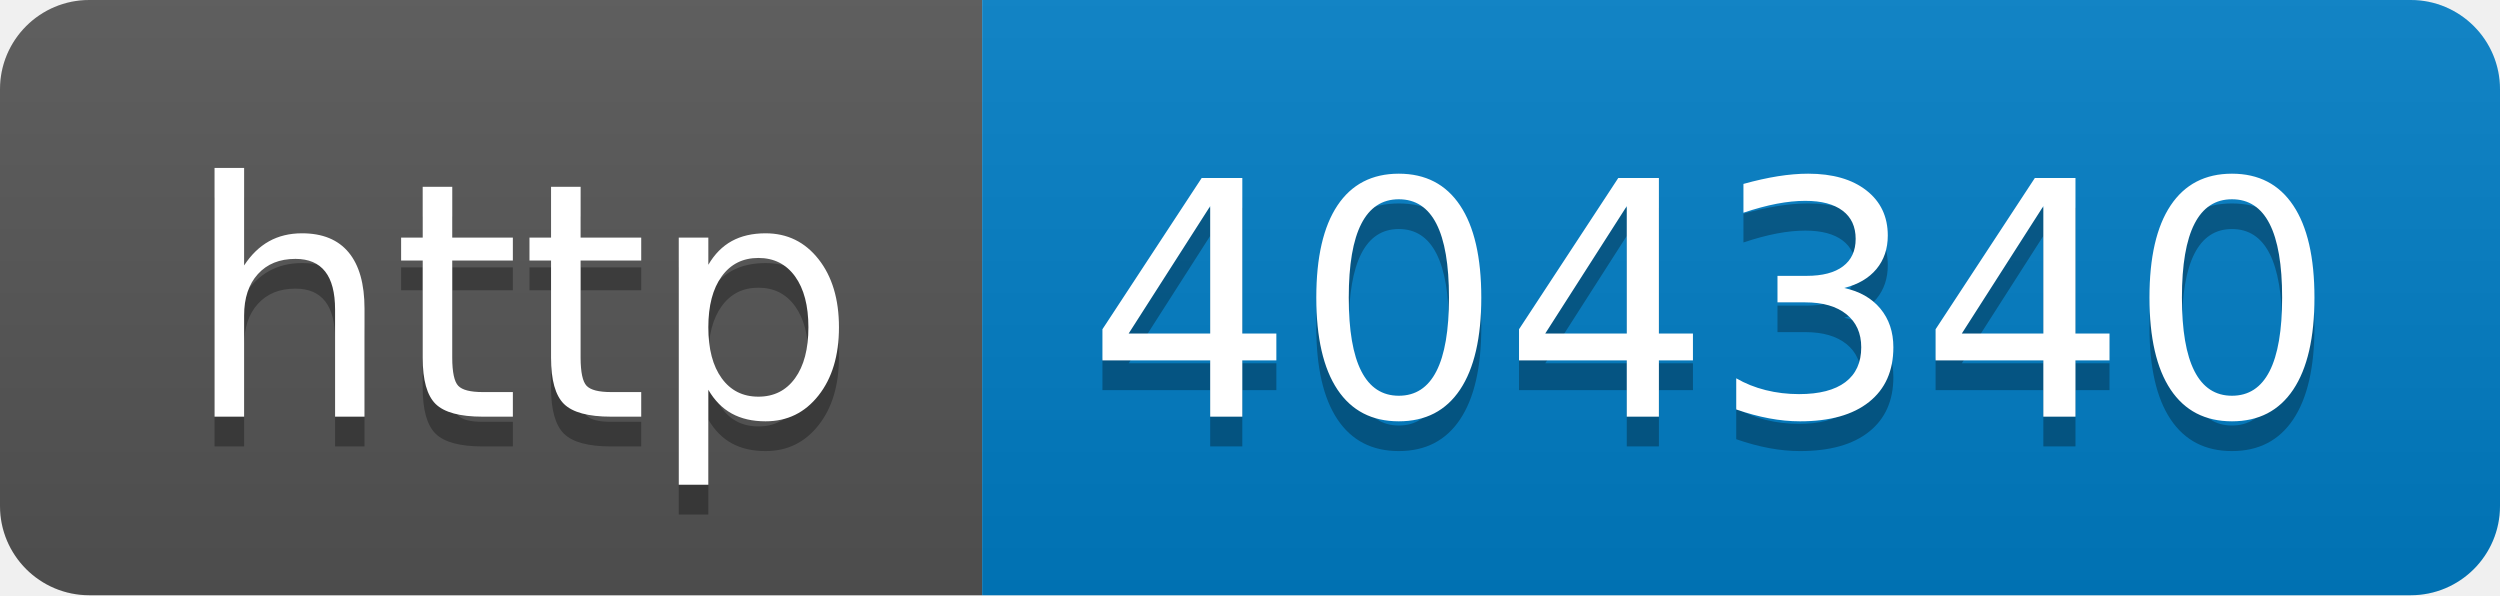
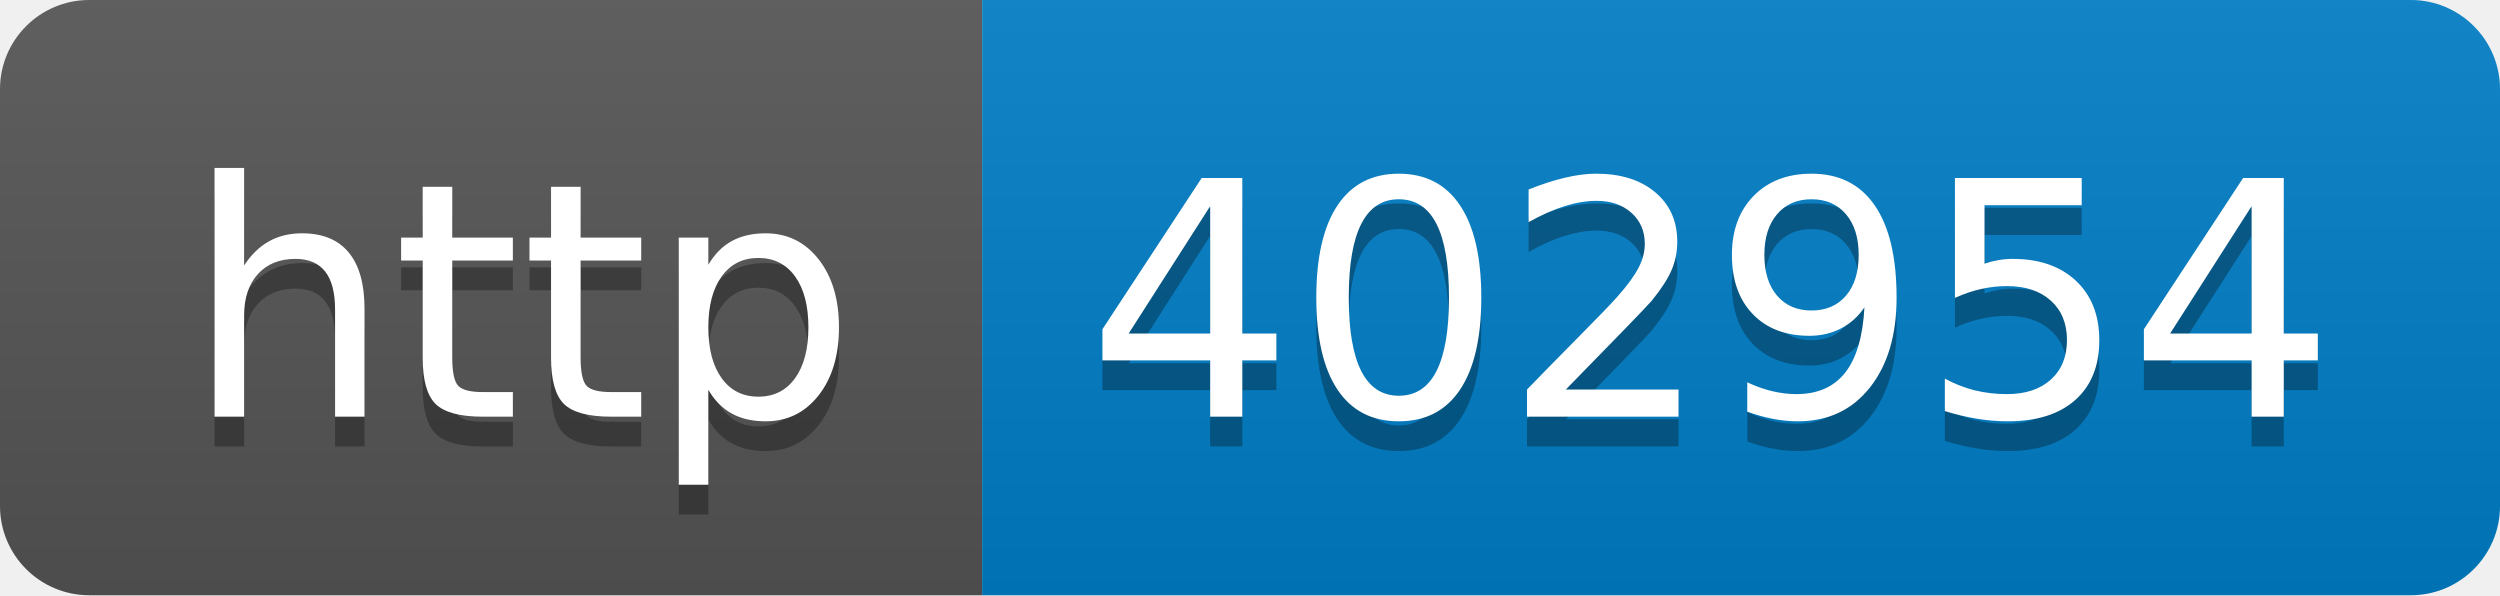
- <svg xmlns="http://www.w3.org/2000/svg" width="84" height="20" role="img" aria-label="http: 404340">
+ <svg xmlns="http://www.w3.org/2000/svg" width="84" height="20" role="img" aria-label="http: 402954">
  <linearGradient id="s" x2="0" y2="100%">
    <stop offset="0" stop-color="#bbb" stop-opacity=".1" />
    <stop offset="1" stop-opacity=".1" />
  </linearGradient>
  <clipPath id="r">
    <rect width="84" height="20" rx="3" fill="#fff" />
  </clipPath>
  <g clip-path="url(#r)">
    <rect width="33" height="20" fill="#555" />
    <rect x="33" width="51" height="20" fill="#007ec6" />
    <rect width="84" height="20" fill="url(#s)" />
  </g>
  <g fill="#fff" text-anchor="middle" font-family="Verdana,Geneva,DejaVu Sans,sans-serif" text-rendering="geometricPrecision" font-size="110">
    <text aria-hidden="true" x="175" y="150" fill="#010101" fill-opacity=".3" transform="scale(.1)" textLength="230">http</text>
    <text x="175" y="140" transform="scale(.1)" fill="#fff" textLength="230">http</text>
-     <text aria-hidden="true" x="575" y="150" fill="#010101" fill-opacity=".3" transform="scale(.1)" textLength="410">404340</text>
-     <text x="575" y="140" transform="scale(.1)" fill="#fff" textLength="410">404340</text>
+     <text aria-hidden="true" x="575" y="150" fill="#010101" fill-opacity=".3" transform="scale(.1)" textLength="410">402954</text>
+     <text x="575" y="140" transform="scale(.1)" fill="#fff" textLength="410">402954</text>
  </g>
</svg>
